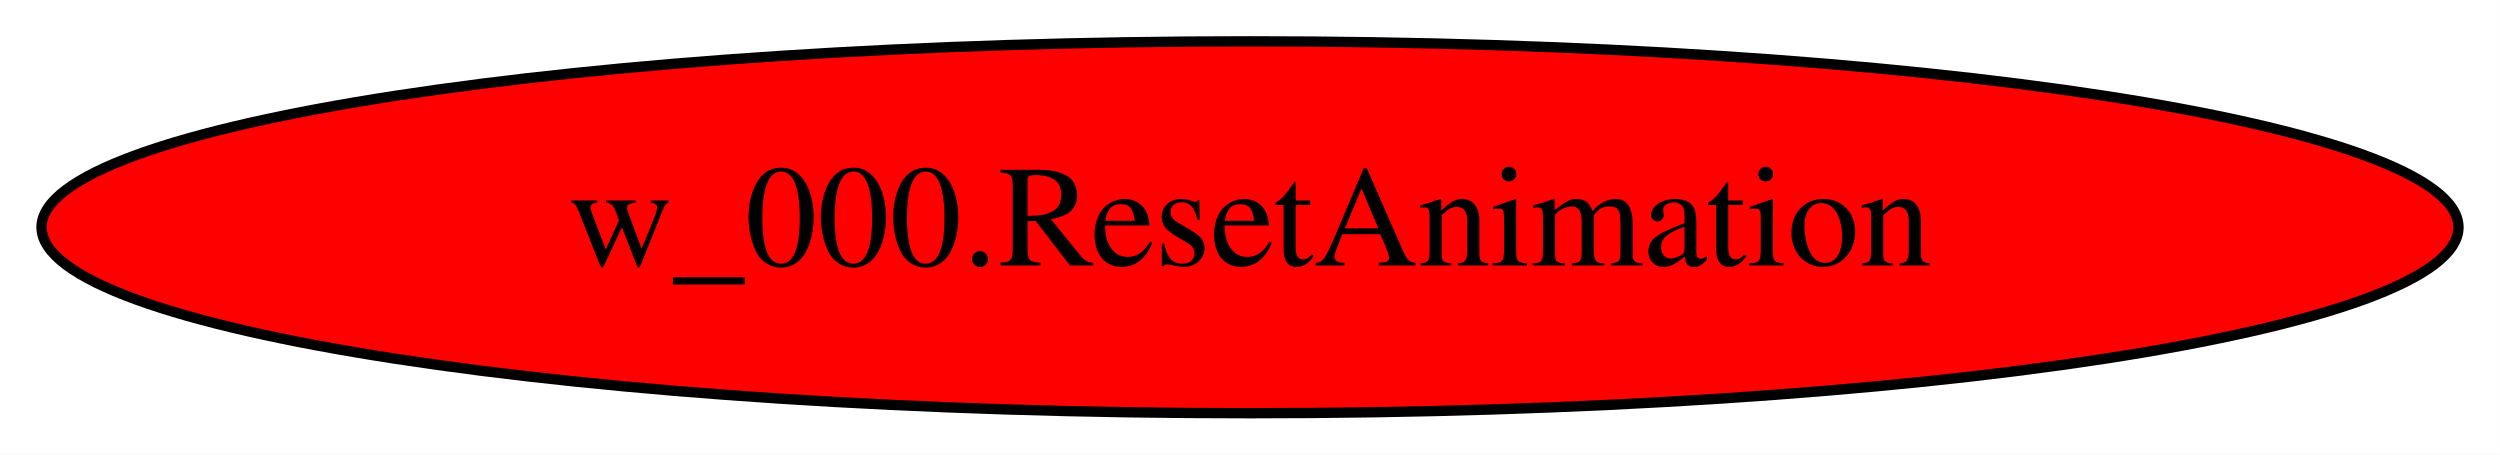
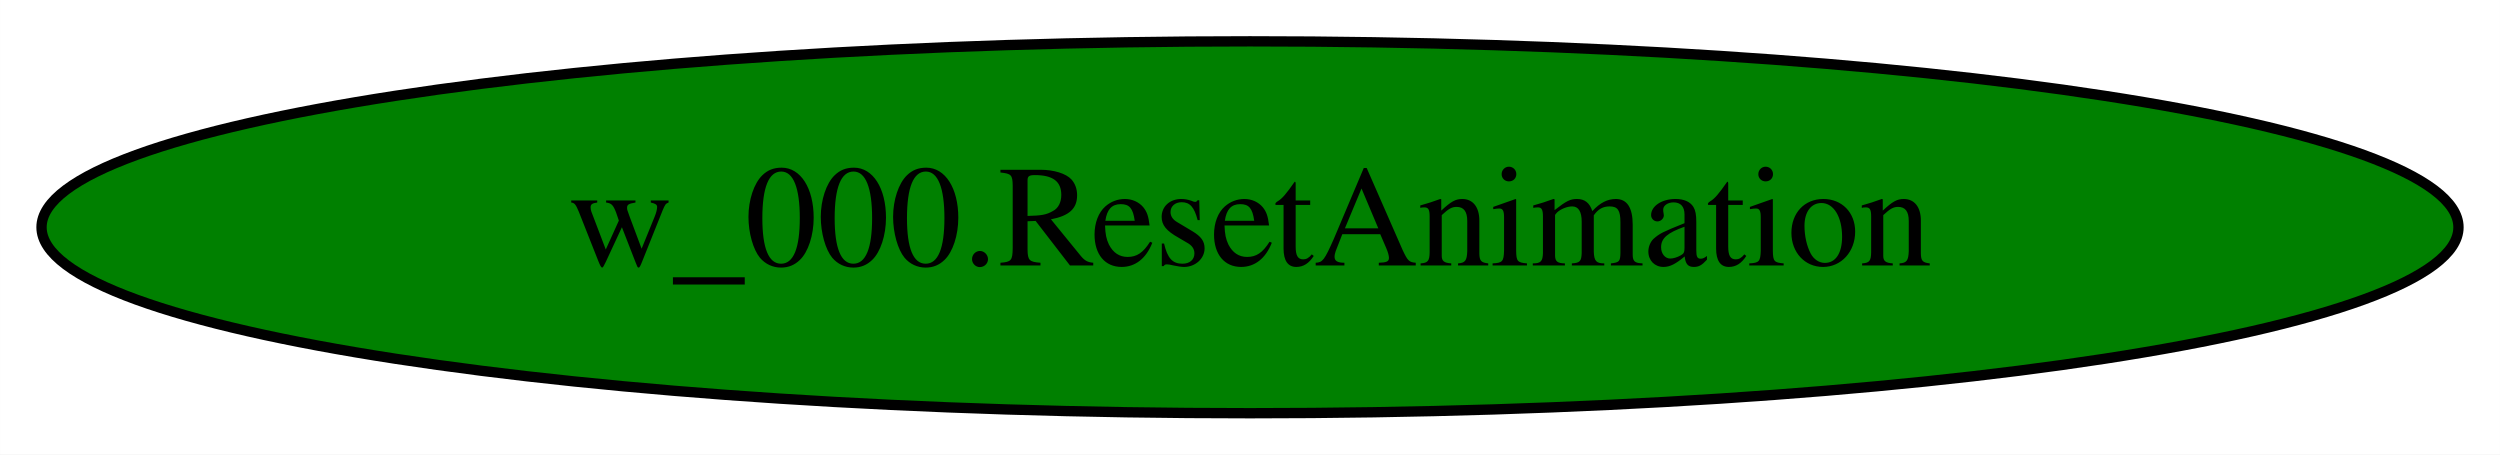
<svg xmlns="http://www.w3.org/2000/svg" width="242pt" height="44pt" viewBox="0.00 0.00 241.98 44.00">
  <g id="graph0" class="graph" transform="scale(1 1) rotate(0) translate(4 40)">
    <polygon fill="white" stroke="transparent" points="-4,4 -4,-40 237.98,-40 237.98,4 -4,4" />
    <g id="node1" class="node">
-       <ellipse fill="red" stroke="black" cx="116.99" cy="-18" rx="116.98" ry="18" />
+       <ellipse fill="green" stroke="black" cx="116.99" cy="-18" rx="116.98" ry="18" />
      <text text-anchor="middle" x="116.99" y="-14.3" font-family="Times,serif" font-size="14.00">w_000.ResetAnimation</text>
    </g>
  </g>
</svg>
